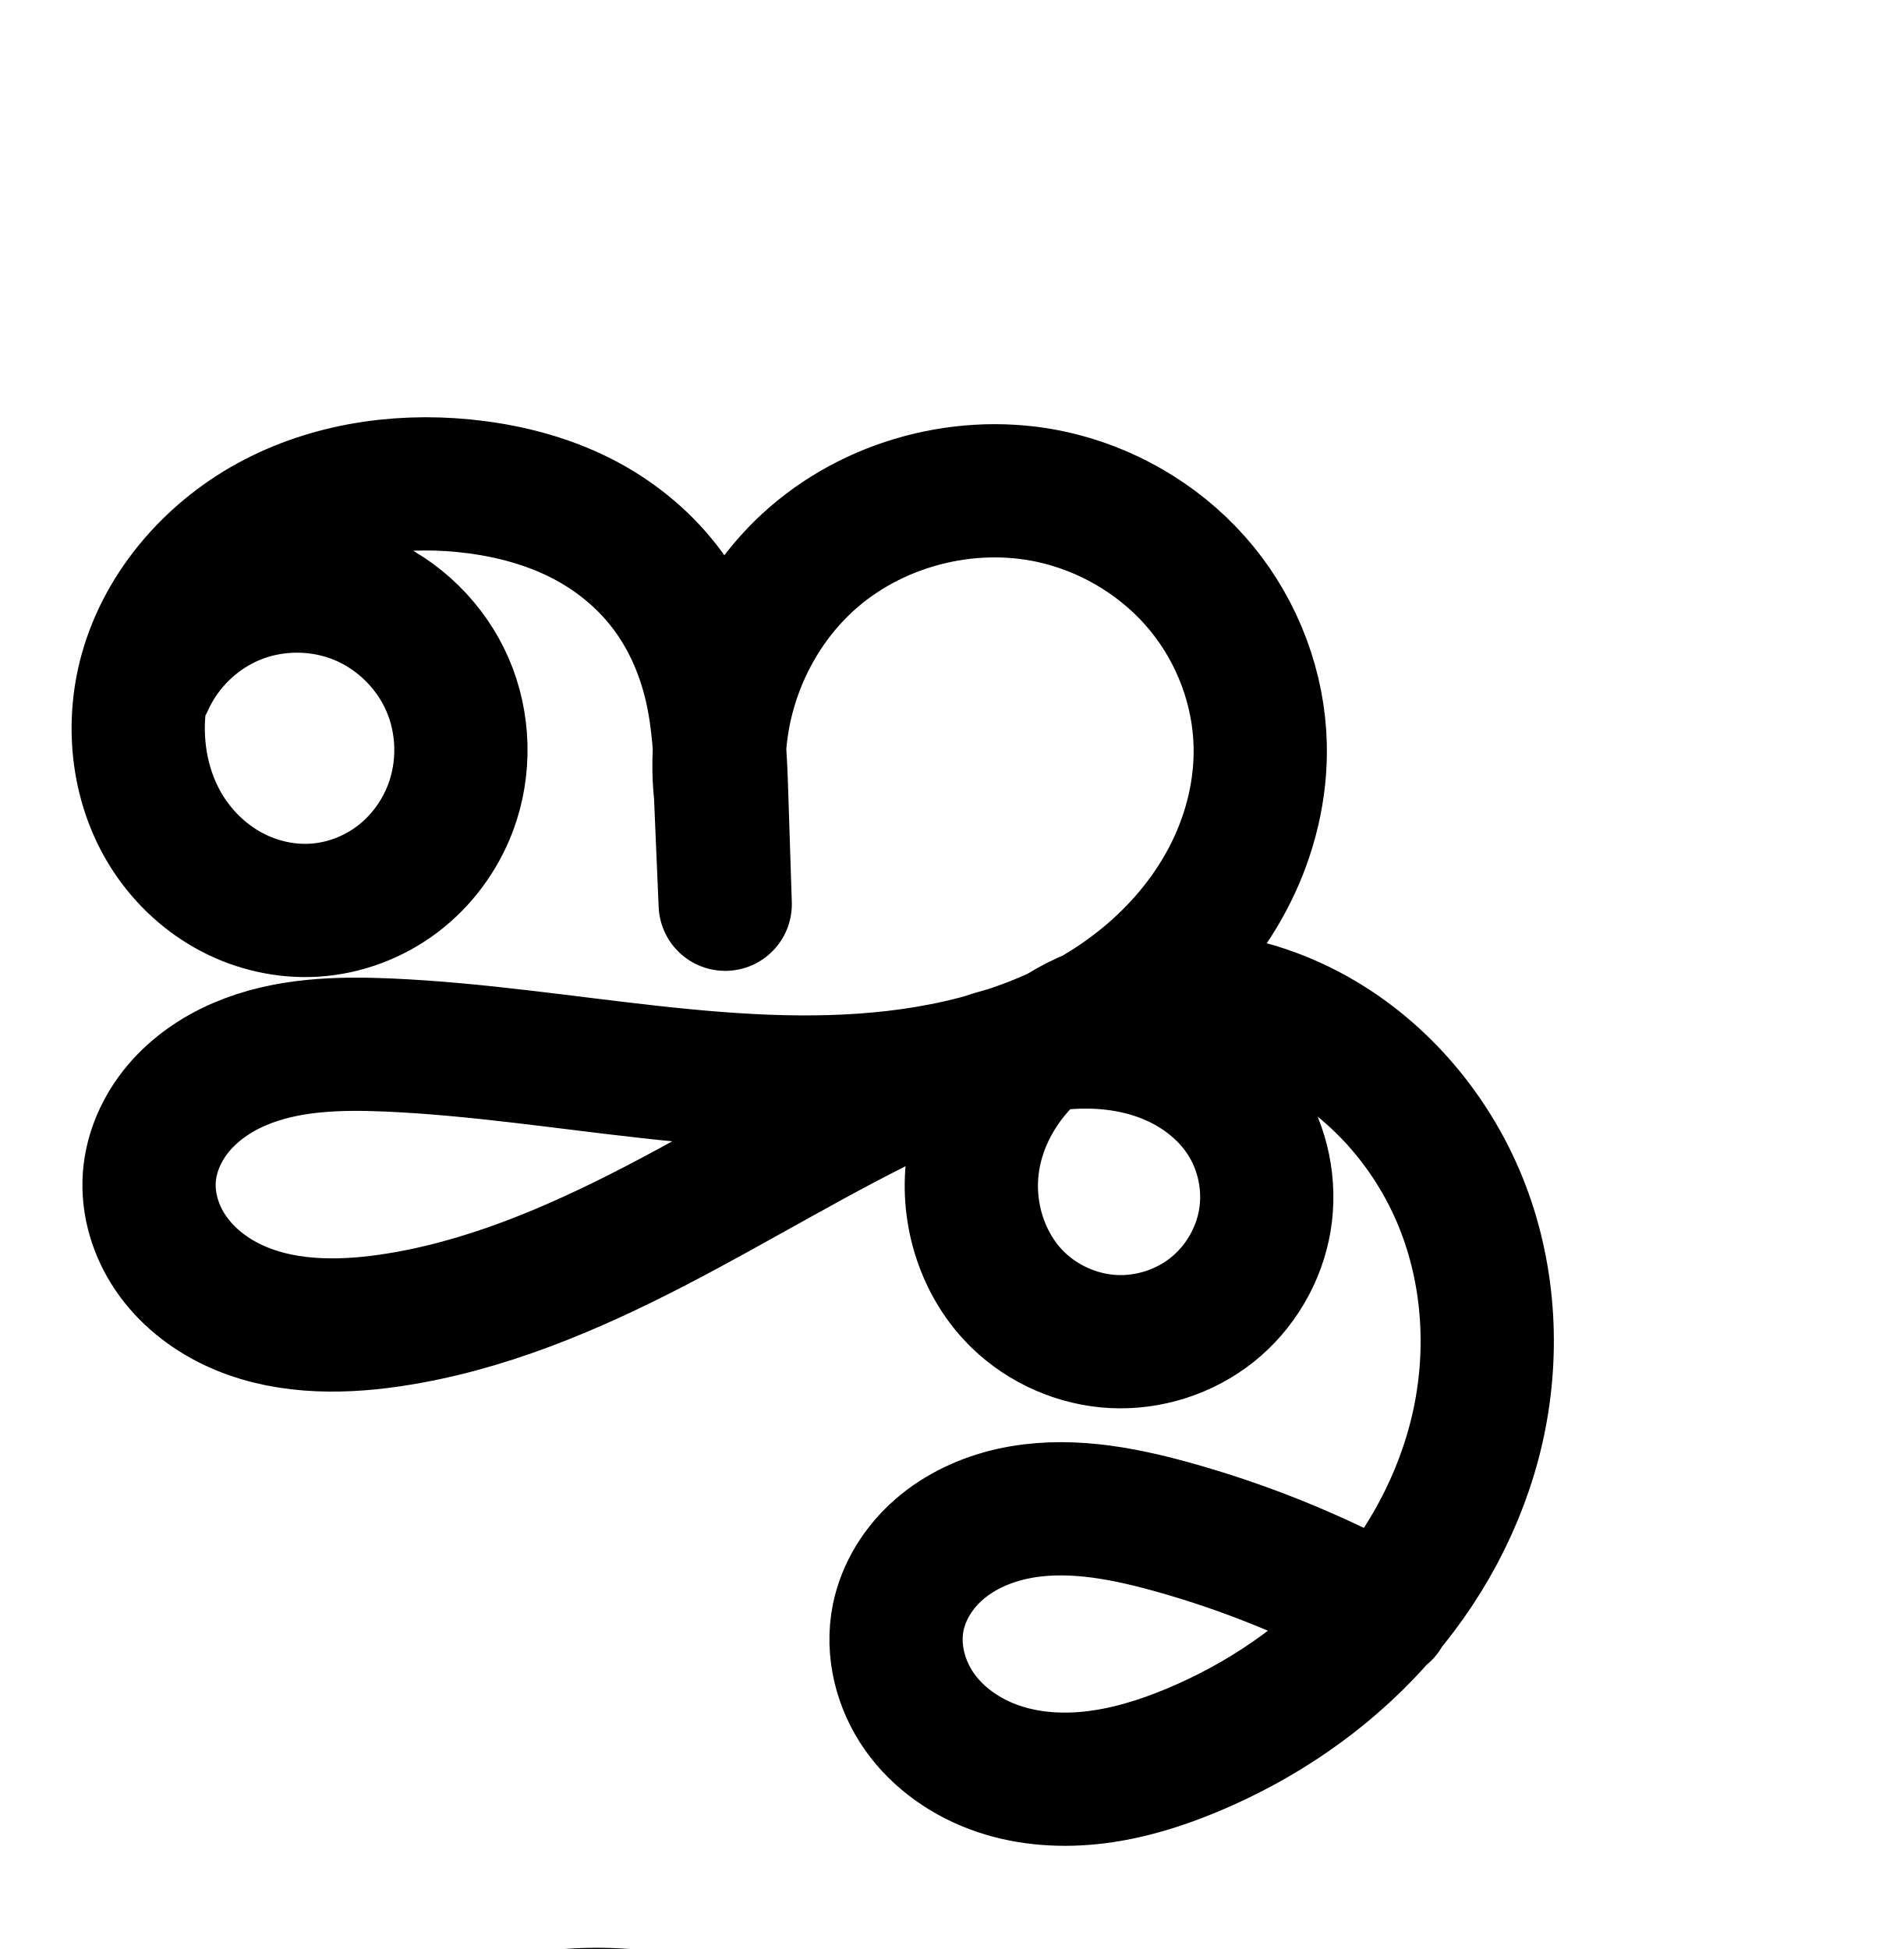
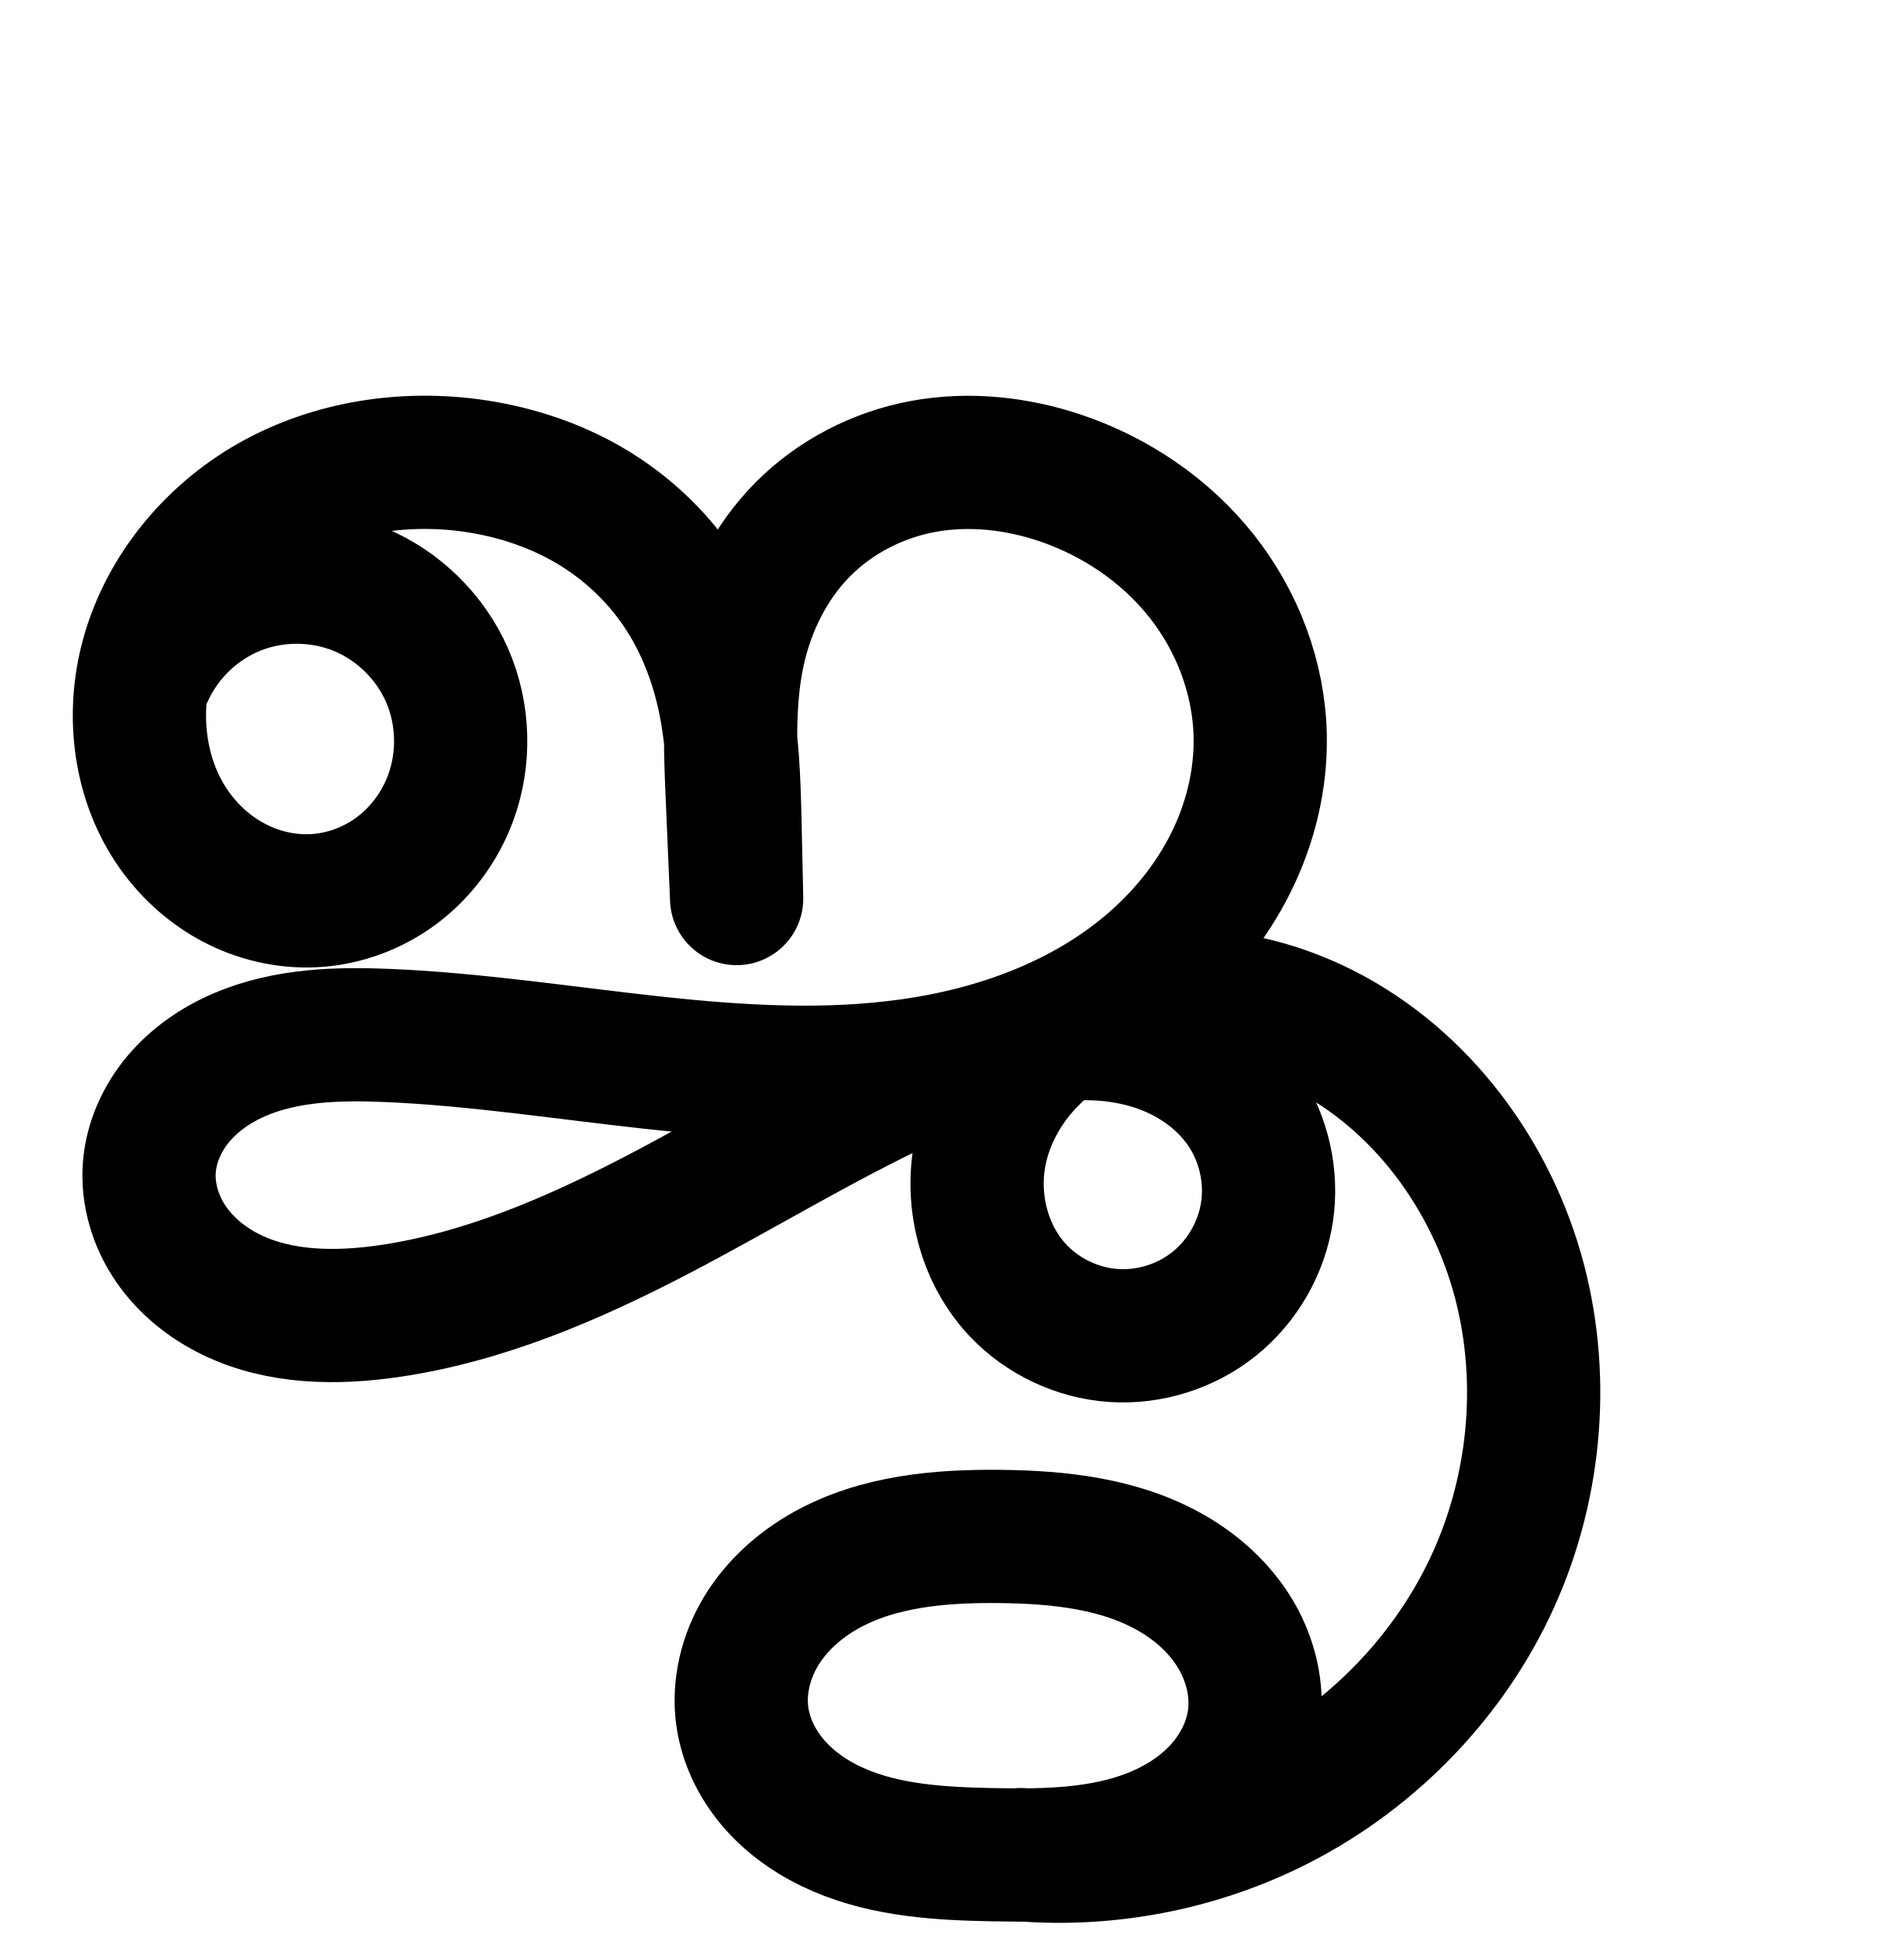
<svg xmlns="http://www.w3.org/2000/svg" width="2000" height="2048" id="svg2992" version="1.1">
  <defs id="defs5498">
    </defs>
  <g id="layer1" transform="translate(0,1048)">
-     <path style="fill:none;fill-rule:evenodd;stroke:#000000;stroke-width:140;stroke-linecap:round;stroke-linejoin:round;stroke-miterlimit:4;stroke-dasharray:none;stroke-opacity:1" d="m 154.694,-330.197 c 18.04,-40.43 52.281,-73.354 93.388,-89.795 41.106,-16.441 88.608,-16.21 129.553,0.628 40.945,16.839 74.866,50.093 92.513,90.696 17.647,40.603 18.82,88.091 3.197,129.515 -11.147,29.557 -30.641,55.968 -55.832,75.027 -25.191,19.059 -56.021,30.658 -87.552,32.552 -29.729,1.786 -59.84,-5.027 -86.212,-18.864 -26.373,-13.837 -48.981,-34.604 -65.551,-59.351 -33.14,-49.494 -40.903,-113.991 -25.111,-171.424 19.226,-69.917 71.668,-128.486 136.082,-161.787 64.413,-33.301 139.737,-42.511 211.629,-33.046 37.851,4.984 75.236,15.104 109.313,32.317 34.077,17.214 64.608,41.647 88.009,71.813 23.4,30.166 39.357,65.788 48.209,102.925 8.852,37.138 10.598,75.549 11.834,113.707 l 3.805,117.461 -4.929,-115.779 c -10.064,-91.963 27.491,-187.853 97.331,-248.523 69.841,-60.67 170.04,-84.444 259.692,-61.619 57.868,14.733 110.958,48.092 148.749,94.325 37.791,46.234 59.964,105.159 61.262,164.858 0.999,45.951 -10.159,91.905 -30.558,133.092 -20.4,41.186 -49.901,77.636 -84.803,107.541 C 1138.908,35.884 1048.942,68.649 957.932,81.565 775.91,107.397 592.36,58.233 408.693,50.129 355.507,47.782 300.56,49.217 251.651,70.246 227.196,80.761 204.625,96.202 187.489,116.572 c -17.136,20.37 -28.632,45.812 -30.595,72.358 -2.079,28.114 6.646,56.579 22.528,79.87 15.882,23.291 38.639,41.514 64.022,53.779 50.766,24.529 109.951,25.171 165.746,17.063 98.414,-14.302 191.424,-53.874 279.708,-99.653 88.285,-45.779 173.158,-98.128 263.042,-140.68 58.814,-27.843 121.365,-51.77 186.434,-52.376 32.535,-0.303 65.348,5.393 95.015,18.752 29.667,13.359 56.079,34.588 73.672,61.957 20.101,31.271 28.019,70.136 21.862,106.797 -6.157,36.661 -26.308,70.776 -55.376,93.949 -29.068,23.173 -66.772,35.212 -103.897,33.281 -37.124,-1.932 -73.342,-17.793 -100.012,-43.69 -37.066,-35.99 -54.305,-90.426 -47.718,-141.668 6.588,-51.242 35.966,-98.548 77.161,-129.727 41.195,-31.179 93.463,-46.528 145.122,-45.791 51.659,0.737 102.571,17.089 146.791,43.806 66.969,40.462 118.717,104.714 146.566,177.833 27.849,73.119 32.079,154.613 14.655,230.891 -17.424,76.278 -56.121,147.221 -108.771,205.1 -52.65,57.879 -118.996,102.798 -191.243,132.837 -32.081,13.339 -65.546,23.854 -100.017,28.193 -34.472,4.339 -70.055,2.348 -102.98,-8.746 -32.925,-11.094 -63.07,-31.629 -83.094,-60.021 -20.024,-28.393 -29.285,-64.81 -22.427,-98.87 5.608,-27.852 21.652,-53.125 43.099,-71.758 21.447,-18.633 48.068,-30.823 75.777,-37.097 55.418,-12.55 113.41,-1.912 168.174,13.237 77.799,21.521 153.074,52.154 223.794,91.072" id="path4140-7-4-0" />
-     <path style="color:#000000;font-style:normal;font-variant:normal;font-weight:normal;font-stretch:normal;font-size:medium;line-height:normal;font-family:sans-serif;text-indent:0;text-align:start;text-decoration:none;text-decoration-line:none;text-decoration-style:solid;text-decoration-color:#000000;letter-spacing:normal;word-spacing:normal;text-transform:none;direction:ltr;block-progression:tb;writing-mode:lr-tb;baseline-shift:baseline;text-anchor:start;white-space:normal;clip-rule:nonzero;display:inline;overflow:visible;visibility:visible;opacity:1;isolation:auto;mix-blend-mode:normal;color-interpolation:sRGB;color-interpolation-filters:linearRGB;solid-color:#000000;solid-opacity:1;fill:#000000;fill-opacity:1;fill-rule:evenodd;stroke:none;stroke-width:140;stroke-linecap:round;stroke-linejoin:round;stroke-miterlimit:4;stroke-dasharray:none;stroke-dashoffset:0;stroke-opacity:1;color-rendering:auto;image-rendering:auto;shape-rendering:auto;text-rendering:auto;enable-background:accumulate" d="m 625.98,998.742 c -64.308,0.135 -129.509,13.588 -189.143,44.418 -80.389,41.56 -146.226,113.751 -171.43,205.41 -20.9,76.005 -11.53,160.274 34.441,228.93 22.875,34.162 53.879,62.813 91.193,82.391 37.413,19.629 79.742,29.346 122.932,26.752 45.879,-2.756 89.382,-19.208 125.59,-46.602 36.148,-27.349 63.299,-64.263 79.096,-106.15 22.263,-59.033 20.653,-124.256 -4.496,-182.119 -20.616,-47.433 -55.655,-86.65 -99.754,-112.475 18.892,-0.791 38.036,-0.105 57.066,2.4 31.606,4.161 61.346,12.496 86.889,25.398 25.302,12.781 47.713,30.905 64.26,52.236 16.489,21.256 28.634,47.75 35.428,76.252 3.893,16.333 6.102,34.489 7.586,53.918 -0.66,16.107 -0.278,32.306 1.293,48.517 l 4.916,115.478 a 70.007,70.007 0 0 0 139.898,-5.244 l -3.805,-117.461 c -0.433,-13.358 -1.058,-27.405 -1.932,-41.734 4.605,-56.605 31.942,-113.388 74.082,-149.994 51.652,-44.869 130.212,-63.508 196.516,-46.627 43.306,11.026 83.92,36.653 111.822,70.789 27.838,34.056 44.533,78.699 45.477,122.08 0.731,33.613 -7.589,68.775 -23.303,100.5 -15.777,31.852 -39.26,61.153 -67.621,85.453 -14.378,12.319 -30.068,23.379 -46.785,33.227 -12.296,5.329 -24.29,11.502 -35.879,18.572 -14.709,6.682 -29.991,12.54 -45.691,17.641 -6.29,1.75 -12.536,3.543 -18.68,5.512 -22.134,6.208 -44.885,11.105 -68.035,14.391 -163.307,23.176 -342.246,-23.5 -536.316,-32.062 -56.563,-2.496 -122.452,-2.345 -187.777,25.742 -32.942,14.164 -64.669,35.364 -90.08,65.572 -25.69,30.539 -43.635,68.945 -46.838,112.256 -3.398,45.945 10.39,89.104 34.504,124.469 23.843,34.967 56.32,60.42 91.402,77.371 a 70.007,70.007 0 0 0 0,0 c 69.524,33.592 142.98,32.502 206.268,23.305 110.388,-16.042 210.377,-59.344 301.863,-106.783 80.488,-41.736 155.401,-86.906 230.357,-124.656 -6.066,69.57 17.323,140.164 69.397,190.727 39.144,38.008 90.515,60.533 145.139,63.375 54.653,2.843 108.271,-14.252 151.17,-48.451 a 70.007,70.007 0 0 0 0,-0 c 42.922,-34.218 71.659,-82.822 80.773,-137.09 6.877,-40.946 2.121,-82.574 -13.418,-120.486 38.69,31.534 69.582,74.48 87.605,121.801 22.53,59.156 26.296,127.06 11.83,190.389 -9.595,42.007 -27.333,82.654 -51.16,119.725 -58.96,-28.245 -120.386,-51.293 -183.416,-68.728 a 70.007,70.007 0 0 0 -0,0 c -58.888,-16.29 -128.309,-30.798 -202.297,-14.043 -37.335,8.455 -74.538,24.997 -106.225,52.525 a 70.007,70.007 0 0 0 0,0 c -32.056,27.85 -56.724,65.635 -65.814,110.781 -11.171,55.48 3.432,109.907 33.846,153.031 29.933,42.443 72.504,70.702 117.947,86.014 44.985,15.157 91.046,17.279 134.072,11.863 42.806,-5.388 82.178,-18.053 118.15,-33.01 81.062,-33.704 155.934,-84.173 216.15,-150.369 0.24,-0.264 0.469,-0.54 0.709,-0.805 a 70.007,70.007 0 0 0 22.207,-26.1 c 48.677,-60.908 84.651,-132.376 102.316,-209.711 20.382,-89.228 15.685,-184.312 -17.482,-271.394 -33.26,-87.327 -94.401,-163.66 -175.781,-212.83 -29.749,-17.974 -62.232,-32.085 -96.4,-41.428 9.317,-13.93 17.91,-28.438 25.447,-43.656 25.086,-50.647 39.082,-107.395 37.814,-165.684 -1.653,-76.019 -29.304,-149.226 -77.049,-207.637 -47.68,-58.332 -113.246,-99.418 -185.676,-117.859 -113,-28.77 -234.84,0.14 -322.869,76.609 -17.609,15.297 -33.437,32.258 -47.527,50.44 -2.459,-3.453 -4.891,-6.92 -7.506,-10.291 -30.254,-39.001 -68.905,-69.744 -111.758,-91.391 -42.612,-21.525 -87.64,-33.43 -131.736,-39.236 -20.998,-2.765 -42.336,-4.199 -63.771,-4.154 z M 492.396,1246.357 c 13.337,0.065 26.662,2.521 38.432,7.361 23.54,9.681 44.792,30.516 54.938,53.859 10.146,23.343 10.88,53.096 1.898,76.912 -6.496,17.225 -18.335,33.136 -32.568,43.904 l 0,-0 c -14.174,10.724 -32.331,17.47 -49.516,18.502 -16.268,0.977 -34.16,-2.932 -49.492,-10.976 -15.431,-8.096 -29.642,-20.979 -39.908,-36.311 -15.867,-23.697 -22.952,-56.164 -20.26,-87.772 a 70.007,70.007 0 0 0 2.516,-5.166 c 10.372,-23.244 31.826,-43.872 55.459,-53.324 11.816,-4.726 25.165,-7.053 38.502,-6.988 z m 826.447,478.914 c 23.927,-0.223 46.781,4.101 65.621,12.584 18.535,8.346 34.266,21.567 43.529,35.978 10.357,16.113 14.908,38.329 11.713,57.353 -3.2,19.054 -14.764,38.68 -29.979,50.809 -15.237,12.147 -37.029,19.129 -56.625,18.109 -19.625,-1.021 -40.688,-10.219 -54.885,-24.004 -19.54,-18.973 -30.872,-52.818 -27.053,-82.523 3.046,-23.696 15.39,-48.208 33.254,-67.51 4.841,-0.39 9.676,-0.753 14.424,-0.797 z m -769.6,2.504 c 11.638,-0.164 23.727,0.08 36.18,0.629 95.413,4.21 195.368,21.722 299.428,31.891 -16.164,8.844 -32.28,17.557 -48.359,25.895 -85.083,44.119 -171.113,79.962 -257.553,92.523 -48.302,7.019 -93.218,4.644 -125.225,-10.82 -15.683,-7.578 -28.722,-18.57 -36.643,-30.186 -7.649,-11.218 -11.313,-24.989 -10.553,-35.272 0.723,-9.783 5.772,-22.257 14.354,-32.459 8.86,-10.533 22.276,-20.215 38.244,-27.08 24.37,-10.478 55.214,-14.628 90.127,-15.121 z m 737.963,488.252 c 31.015,-0.96 66.701,5.472 104.682,15.979 40.808,11.288 80.852,25.369 119.852,41.906 -32.503,24.605 -68.501,45.216 -106.596,61.055 -28.189,11.721 -55.748,20.087 -81.885,23.377 -25.917,3.262 -51.022,1.399 -71.887,-5.631 -20.406,-6.876 -38.125,-19.686 -48.24,-34.029 -9.635,-13.661 -13.555,-32.069 -11.01,-44.709 2.126,-10.557 9.548,-23.315 20.385,-32.73 11.208,-9.737 27.248,-17.575 45.33,-21.67 9.212,-2.086 19.031,-3.227 29.369,-3.547 z" id="path4140-7-4-0-6" />
    <path style="fill:none;fill-rule:evenodd;stroke:#000000;stroke-width:70;stroke-linecap:round;stroke-linejoin:round;stroke-miterlimit:4;stroke-dasharray:none;stroke-opacity:1" d="m 2070.893,-352.449 c 19.187,-42.982 55.597,-77.981 99.303,-95.456 43.706,-17.475 94.209,-17.227 137.74,0.678 43.532,17.904 79.595,53.26 98.359,96.429 18.763,43.168 20.013,93.656 3.407,137.7 -11.85,31.429 -32.576,59.514 -59.361,79.781 -26.785,20.267 -59.566,32.602 -93.094,34.616 -31.612,1.899 -63.63,-5.346 -91.673,-20.061 -28.043,-14.715 -52.081,-36.799 -69.699,-63.115 -35.236,-52.632 -43.485,-121.215 -26.691,-182.286 20.444,-74.341 76.2,-136.62 144.687,-172.034 68.487,-35.414 148.578,-45.214 225.019,-35.148 40.248,5.3 79.999,16.063 116.233,34.37 36.234,18.307 68.696,44.291 93.575,76.369 24.88,32.078 41.844,69.957 51.256,109.447 9.411,39.49 11.267,80.334 12.581,120.908 l 4.045,124.906 -5.241,-123.117 c -10.725,-97.789 29.196,-199.766 103.459,-264.285 74.263,-64.519 180.818,-89.798 276.149,-65.514 61.529,15.674 117.974,51.152 158.153,100.316 40.179,49.164 63.753,111.817 65.144,175.295 1.07,48.864 -10.782,97.736 -32.461,141.541 -21.679,43.805 -53.036,82.578 -90.138,114.395 C 3117.442,36.918 3021.786,71.803 2925.008,85.566 2731.451,113.091 2536.264,60.808 2340.959,51.983 c -56.584,-2.557 -115.052,-1.105 -167.094,21.253 -26.021,11.179 -50.035,27.615 -68.243,49.306 -18.208,21.692 -30.39,48.79 -32.392,77.04 -2.115,29.851 7.252,60.036 24.185,84.71 16.933,24.674 41.136,43.954 68.096,56.942 53.921,25.976 116.68,26.751 175.976,18.612 207.603,-28.496 385.831,-155.507 573.085,-249.566 62.934,-31.612 129.615,-60.231 199.999,-62.696 35.192,-1.232 70.902,4.307 103.05,18.678 32.148,14.371 60.584,37.853 78.536,68.147 18.997,32.059 25.603,71.231 18.294,107.772 -7.31,36.541 -28.441,70.123 -58.146,92.625 -29.704,22.502 -67.704,33.748 -104.88,31.163 -37.175,-2.585 -73.214,-18.954 -99.71,-45.158 -19.111,-18.9 -33.26,-42.701 -41.157,-68.393 -7.897,-25.692 -9.569,-53.223 -5.275,-79.756 8.587,-53.067 41.369,-101.095 85.877,-131.243 44.508,-30.147 99.913,-42.779 153.484,-38.306 53.571,4.473 105.18,25.512 148.757,56.991 63.821,46.104 110.574,114.557 133.192,189.97 22.618,75.413 21.448,157.342 -0.405,232.981 -21.853,75.638 -64.007,144.924 -118.968,201.297 -54.962,56.373 -122.506,99.966 -195.392,129.738 -34.143,13.946 -69.699,24.973 -106.301,29.506 -36.602,4.533 -74.363,2.413 -109.325,-9.331 -34.962,-11.745 -66.999,-33.475 -88.328,-63.563 -21.329,-30.089 -31.268,-68.719 -24.08,-104.894 5.89,-29.643 22.921,-56.563 45.72,-76.403 22.799,-19.84 51.121,-32.813 80.599,-39.48 58.957,-13.334 120.643,-1.951 178.891,14.204 82.704,22.939 162.733,55.51 237.951,96.844" id="path4140-7-4-0-62" />
    <path style="color:#000000;font-style:normal;font-variant:normal;font-weight:normal;font-stretch:normal;font-size:medium;line-height:normal;font-family:sans-serif;text-indent:0;text-align:start;text-decoration:none;text-decoration-line:none;text-decoration-style:solid;text-decoration-color:#000000;letter-spacing:normal;word-spacing:normal;text-transform:none;direction:ltr;block-progression:tb;writing-mode:lr-tb;baseline-shift:baseline;text-anchor:start;white-space:normal;clip-rule:nonzero;display:inline;overflow:visible;visibility:visible;opacity:1;isolation:auto;mix-blend-mode:normal;color-interpolation:sRGB;color-interpolation-filters:linearRGB;solid-color:#000000;solid-opacity:1;fill:#000000;fill-opacity:1;fill-rule:evenodd;stroke:none;stroke-width:70;stroke-linecap:round;stroke-linejoin:round;stroke-miterlimit:4;stroke-dasharray:none;stroke-dashoffset:0;stroke-opacity:1;color-rendering:auto;image-rendering:auto;shape-rendering:auto;text-rendering:auto;enable-background:accumulate" d="m 3542.297,938.279 c -62.873,0.158 -126.143,13.327 -183.17,42.814 -76.474,39.544 -138.924,108.634 -162.357,193.844 -19.348,70.355 -10.297,148.824 31.354,211.037 20.77,31.024 49.006,57.051 82.52,74.637 33.563,17.612 71.692,26.309 110.035,24.006 40.703,-2.445 79.822,-17.207 112.115,-41.643 32.264,-24.413 56.816,-57.749 70.99,-95.344 19.925,-52.847 18.457,-112.203 -4.057,-164 -22.514,-51.797 -64.911,-93.362 -117.145,-114.846 -34.98,-14.387 -73.157,-19.219 -110.314,-14.578 6.2,-3.891 12.524,-7.579 19.012,-10.934 60.938,-31.51 133.986,-40.806 204.375,-31.537 37.124,4.889 73.052,14.76 105.018,30.91 31.846,16.09 60.25,38.919 81.703,66.58 21.424,27.623 36.483,60.937 44.865,96.109 4.993,20.951 7.579,43.156 9.232,66.106 -0.811,16.663 -0.481,33.41 1.238,50.117 l 5.234,122.967 a 35.004,35.004 0 0 0 69.949,-2.623 l -0.012,-0.355 -4.033,-124.549 c -0.484,-14.96 -1.19,-30.313 -2.195,-45.814 4.796,-71.593 38.557,-142.323 92.432,-189.129 65.168,-56.617 160.902,-79.328 244.557,-58.018 54.247,13.819 104.455,45.431 139.691,88.547 35.204,43.077 56.04,98.591 57.252,153.914 0.935,42.698 -9.5,86.175 -28.838,125.25 -19.369,39.139 -47.72,74.337 -81.553,103.35 -67.72,58.072 -156.984,91.145 -248.783,104.199 -184.193,26.194 -377.059,-24.838 -577.541,-33.897 -58.266,-2.633 -122.216,-1.835 -182.488,24.059 -30.277,13.007 -58.881,32.333 -81.234,58.963 -22.494,26.798 -37.898,60.406 -40.496,97.068 -2.748,38.778 9.177,76.299 30.238,106.988 20.924,30.489 49.981,53.358 81.764,68.67 63.242,30.467 133.038,30.386 195.926,21.754 218.81,-30.034 400.115,-160.58 584.035,-252.965 18.451,-9.268 36.953,-17.959 55.473,-25.814 -6.978,16.311 -12.135,33.488 -15.021,51.328 -5.132,31.716 -3.184,64.552 6.369,95.631 9.563,31.112 26.587,59.839 50.002,82.996 32.597,32.237 76.079,52.001 121.893,55.188 45.83,3.187 91.761,-10.391 128.443,-38.18 36.696,-27.798 62.285,-68.439 71.33,-113.658 9.049,-45.236 1.056,-92.725 -22.502,-132.48 -20.735,-34.991 -51.95,-61.455 -87.061,-78.684 0.84,0.06 1.685,0.037 2.523,0.107 46.359,3.87 92.231,22.352 131.174,50.484 57.068,41.225 99.683,103.371 120.162,171.654 20.518,68.414 19.571,143.727 -0.504,213.211 -14.939,51.708 -40.404,100.572 -73.492,143.828 -70.326,-36.43 -144.388,-65.598 -220.715,-86.768 -60.3,-16.725 -127.704,-30.053 -195.965,-14.615 -34.302,7.758 -67.928,22.913 -95.856,47.217 -28.114,24.466 -49.458,57.664 -57.072,95.984 -9.318,46.895 3.319,94.521 29.855,131.955 26.294,37.092 64.539,62.661 105.736,76.5 40.968,13.762 83.934,15.947 124.772,10.889 40.728,-5.044 79.195,-17.119 115.234,-31.84 76.951,-31.432 148.547,-77.527 207.219,-137.705 58.724,-60.232 103.929,-134.322 127.531,-216.016 23.631,-81.793 25.024,-170.337 0.307,-252.75 -24.756,-82.543 -75.648,-157.304 -146.223,-208.287 -48.209,-34.826 -105.558,-58.423 -166.34,-63.498 -0.046,-0 -0.093,-0 -0.139,-0.01 26.119,-27.782 48.608,-59.202 65.736,-93.812 24.02,-48.535 37.289,-102.801 36.084,-157.832 -1.569,-71.633 -27.881,-141.424 -73.035,-196.676 a 35.004,35.004 0 0 0 0,-0 c -45.122,-55.212 -107.803,-94.555 -176.613,-112.084 -107.007,-27.259 -224.385,0.588 -307.744,73.01 -32.343,28.099 -58.67,62.251 -78.184,99.887 -9.88,-22.133 -22.209,-43.308 -37.307,-62.773 -28.306,-36.496 -64.826,-65.634 -105.447,-86.158 -40.501,-20.463 -84.075,-32.121 -127.447,-37.832 -20.623,-2.716 -41.538,-4.109 -62.496,-4.057 z m -142.006,184.353 c 19.133,0.094 38.249,3.728 55.664,10.891 34.83,14.325 64.561,43.472 79.574,78.012 15.013,34.539 16.042,76.161 2.756,111.4 -9.525,25.263 -26.424,48.097 -47.73,64.219 -21.276,16.099 -47.721,26.005 -74.074,27.588 -24.88,1.495 -50.789,-4.297 -73.311,-16.115 a 35.004,35.004 0 0 0 -0,0 c -22.571,-11.844 -42.411,-29.986 -56.877,-51.594 -24.279,-36.266 -33.327,-83.627 -27.082,-128.615 a 35.004,35.004 0 0 0 4.976,-8.219 c 15.352,-34.39 45.367,-63.243 80.336,-77.225 17.485,-6.991 36.636,-10.436 55.77,-10.342 z m 888.332,508.191 c 26.756,0.385 52.957,5.449 76.049,15.771 26.2,11.712 48.977,30.864 62.709,54.037 14.437,24.363 19.654,55.218 14.084,83.064 -5.574,27.863 -22.248,54.386 -44.961,71.592 -22.726,17.216 -52.795,26.13 -81.316,24.146 -28.537,-1.985 -57.132,-14.958 -77.527,-35.129 -14.807,-14.644 -26.083,-33.519 -32.315,-53.791 -6.242,-20.306 -7.635,-42.532 -4.18,-63.883 5.717,-35.331 25.65,-69.097 53.336,-93.859 7.549,-0.938 15.091,-1.566 22.627,-1.83 3.837,-0.134 7.672,-0.174 11.494,-0.119 z m -828.613,3.693 c 13.372,-0.143 26.978,0.19 40.703,0.81 150.883,6.818 306.428,41.805 465.623,41.592 -155.466,84.644 -304.533,174.157 -468.275,196.633 -55.703,7.646 -111.427,6.017 -156.025,-15.469 -22.138,-10.665 -41.485,-26.356 -54.428,-45.215 -12.805,-18.659 -19.614,-41.507 -18.131,-62.432 1.406,-19.837 10.365,-40.426 24.287,-57.012 14.062,-16.753 33.485,-30.3 55.25,-39.65 32.858,-14.116 70.879,-18.83 110.996,-19.258 z m 757.484,493.15 c 39.323,-1.353 81.341,6.879 123.486,18.568 65.787,18.247 129.799,42.894 190.951,73.266 -49.132,47.166 -108.212,84.509 -172.006,110.566 -32.247,13.172 -64.894,23.152 -97.369,27.174 -32.367,4.009 -64.921,1.952 -93.877,-7.775 -28.726,-9.65 -54.555,-27.542 -70.92,-50.627 -16.122,-22.743 -23.362,-52.378 -18.305,-77.832 4.166,-20.967 16.884,-41.605 34.367,-56.82 17.67,-15.377 40.689,-26.17 65.344,-31.746 12.414,-2.807 25.221,-4.322 38.328,-4.773 z" id="path4140-7-4-0-62-1" />
+     <path style="fill:none;fill-rule:evenodd;stroke:#000000;stroke-width:140;stroke-linecap:round;stroke-linejoin:round;stroke-miterlimit:4;stroke-dasharray:none;stroke-opacity:1" d="m 780,756 c 3.857,27.084 16.94,52.469 35.269,72.778 18.329,20.309 41.733,35.689 66.887,46.444 50.308,21.511 106.345,24.633 161.048,25.698 56.491,1.1 114.519,0.048 167.079,-20.686 26.28,-10.367 50.846,-25.698 70.12,-46.354 19.274,-20.655 33.065,-46.799 37.066,-74.765 4.418,-30.874 -3.308,-62.931 -19.246,-89.74 -15.937,-26.81 -39.746,-48.504 -66.742,-64.124 -53.991,-31.24 -118.542,-38.108 -180.917,-38.756 -62.794,-0.652 -127.961,4.97 -182.786,35.593 -27.412,15.312 -51.673,36.865 -67.96,63.709 C 783.532,692.642 775.573,724.915 780,756 Z" id="path4181" />
+     <path style="fill:none;fill-rule:evenodd;stroke:#000000;stroke-width:140;stroke-linecap:round;stroke-linejoin:round;stroke-miterlimit:4;stroke-dasharray:none;stroke-opacity:1" d="m 1072.355,900.85 c 90.51,7.41 182.937,-10.148 264.425,-50.23 98.812,-48.604 181.069,-130.682 228.428,-230.096 47.358,-99.415 59.204,-215.592 31.321,-322.122 C 1567.445,187.285 1493.393,86.632 1390.995,34.599 1346.389,11.933 1296.669,-1.491 1246.639,-0.865 1196.608,-0.239 1146.346,14.867 1106.202,44.732 c -40.144,29.865 -69.514,74.834 -77.467,124.232 -7.953,49.398 6.566,102.624 40.904,139.016 25.971,27.524 62.543,44.774 100.299,47.344 37.756,2.569 76.316,-9.56 105.823,-33.254 29.507,-23.694 49.673,-58.713 55.389,-96.121 5.716,-37.409 -3.065,-76.839 -24.088,-108.305 -18.02,-26.971 -44.531,-47.82 -74.181,-60.976 -29.649,-13.156 -62.339,-18.814 -94.775,-18.591 -64.873,0.446 -127.382,23.787 -186.165,51.233 -90.1,42.069 -175.007,94.371 -263.235,140.237 -88.227,45.866 -181.129,85.682 -279.516,100.097 -55.8,8.175 -115.01,7.547 -165.785,-16.996 -25.387,-12.272 -48.145,-30.509 -64.02,-53.813 -15.875,-23.305 -24.587,-51.782 -22.492,-79.902 1.977,-26.542 13.481,-51.975 30.619,-72.339 17.138,-20.364 39.708,-35.8 64.159,-46.314 48.903,-21.027 103.84,-22.475 157.021,-20.149 183.595,8.032 367.093,57.012 549.034,31.141 90.97,-12.935 180.889,-45.678 250.702,-105.42 34.907,-29.871 64.428,-66.276 84.873,-107.419 20.445,-41.143 31.673,-87.056 30.771,-132.99 -1.196,-60.902 -23.987,-120.825 -61.866,-168.529 -37.879,-47.704 -90.423,-83.198 -148.146,-102.654 -46.003,-15.506 -95.806,-20.926 -143.568,-12.233 -47.762,8.693 -92.932,31.856 -127.1,66.342 -34.168,34.486 -56.665,79.63 -67.18,127.024 -10.515,47.394 -9.241,96.506 -7.176,145.008 l 4.929,115.779 -1.805,-81.461 c -0.943,-42.55 -2.345,-85.334 -10.905,-127.025 -8.56,-41.691 -24.293,-82.121 -48.217,-117.321 -23.924,-35.2 -55.814,-64.895 -92.437,-86.577 -36.624,-21.682 -77.734,-35.404 -119.805,-41.84 -73.206,-11.2 -150.518,0.029 -215.049,36.365 -64.531,36.336 -115.16,98.508 -132.662,170.468 -13.991,57.523 -6.003,121.191 26.7,170.538 16.352,24.674 38.613,45.511 64.683,59.53 26.07,14.019 55.932,21.117 85.491,19.571 31.582,-1.652 62.51,-13.211 87.715,-32.313 25.205,-19.102 44.631,-45.629 55.67,-75.265 15.414,-41.383 14.1,-88.731 -3.585,-129.195 -17.685,-40.465 -51.542,-73.589 -92.384,-90.385 -40.842,-16.796 -88.207,-17.074 -129.243,-0.758 -41.036,16.316 -75.28,49.04 -93.439,89.294" id="path4185" />
+     <path style="color:#000000;font-style:normal;font-variant:normal;font-weight:normal;font-stretch:normal;font-size:medium;line-height:normal;font-family:sans-serif;text-indent:0;text-align:start;text-decoration:none;text-decoration-line:none;text-decoration-style:solid;text-decoration-color:#000000;letter-spacing:normal;word-spacing:normal;text-transform:none;direction:ltr;block-progression:tb;writing-mode:lr-tb;baseline-shift:baseline;text-anchor:start;white-space:normal;clip-rule:nonzero;display:inline;overflow:visible;visibility:visible;opacity:1;isolation:auto;mix-blend-mode:normal;color-interpolation:sRGB;color-interpolation-filters:linearRGB;solid-color:#000000;solid-opacity:1;fill:#000000;fill-opacity:1;fill-rule:evenodd;stroke:none;stroke-width:140;stroke-linecap:round;stroke-linejoin:round;stroke-miterlimit:4;stroke-dasharray:none;stroke-dashoffset:0;stroke-opacity:1;color-rendering:auto;image-rendering:auto;shape-rendering:auto;text-rendering:auto;enable-background:accumulate" d="M 469.137 2551.748 C 402.473 2551.845 335.394 2567.545 275.404 2601.324 C 194.767 2646.729 131.71 2723.159 109.07 2816.244 C 90.831 2891.237 100.319 2973.911 145.438 3041.994 C 167.925 3075.927 198.404 3104.658 235.316 3124.508 C 272.344 3144.419 314.441 3154.589 357.617 3152.33 C 403.828 3149.913 447.617 3133.443 483.957 3105.9 C 520.224 3078.414 547.297 3041.288 562.943 2999.281 C 584.907 2940.313 583.103 2875.279 557.902 2817.619 C 533.911 2762.726 490.584 2718.898 436.268 2694.164 C 461.948 2691.022 488.347 2691.191 514.211 2695.148 C 548.319 2700.367 580.937 2711.45 608.941 2728.029 C 636.785 2744.513 661.191 2767.3 679.146 2793.719 C 697.083 2820.11 709.733 2851.9 716.688 2885.771 C 718.852 2896.314 720.37 2907.444 721.639 2918.842 C 721.828 2935.544 722.438 2951.792 723.102 2967.377 L 728.031 3083.156 A 70.007 70.007 0 0 0 867.949 3078.627 L 866.145 2997.168 C 865.547 2970.211 864.848 2941.682 861.916 2911.979 C 861.928 2883.856 863.414 2857.716 868.553 2834.553 C 876.53 2798.594 893.638 2765.337 917.121 2741.635 C 940.609 2717.928 973.169 2701.057 1007.027 2694.894 C 1041.313 2688.655 1079.513 2692.393 1115.703 2704.592 C 1161.192 2719.925 1202.597 2748.184 1231.387 2784.441 C 1260.016 2820.497 1277.215 2866.467 1278.086 2910.816 C 1278.746 2944.433 1270.37 2979.577 1254.615 3011.281 C 1238.798 3043.112 1215.291 3072.386 1186.918 3096.666 C 1130.065 3145.317 1052.909 3174.444 971.873 3185.967 C 808.619 3209.18 629.727 3162.681 435.752 3154.195 C 379.201 3151.721 313.331 3151.889 248.021 3179.971 C 215.088 3194.131 183.369 3215.323 157.957 3245.518 C 132.267 3276.043 114.313 3314.432 111.088 3357.731 C 107.665 3403.68 121.429 3446.855 145.533 3482.24 C 169.366 3517.228 201.846 3542.706 236.941 3559.67 C 306.492 3593.289 380.002 3592.182 443.338 3582.902 C 553.764 3566.724 653.634 3523.149 744.994 3475.654 C 828.12 3432.44 905.321 3385.793 982.84 3347.729 C 973.49 3416.325 993.184 3487.515 1042.727 3540.019 C 1081.19 3580.783 1133.311 3605.36 1189.186 3609.162 C 1245.051 3612.964 1299.962 3595.682 1343.59 3560.648 C 1387.21 3525.621 1415.901 3475.782 1424.346 3420.521 C 1430.942 3377.355 1424.591 3333.753 1406.773 3294.568 C 1477.27 3339.437 1530.859 3416.258 1552.811 3500.127 C 1576.307 3589.898 1566.213 3690.028 1526.012 3774.418 C 1499.765 3829.515 1460.331 3878.974 1412.619 3918.266 C 1411.358 3881.963 1400.178 3847.52 1382.395 3817.606 C 1359.285 3778.731 1326.41 3749.418 1290.539 3728.662 C 1219.463 3687.537 1142.303 3681.194 1075.293 3680.498 C 1007.818 3679.797 929.902 3684.614 857.645 3724.975 C 821.167 3745.35 787.631 3774.495 763.973 3813.488 C 740.026 3852.958 727.667 3900.496 734.699 3949.871 C 740.811 3992.783 760.636 4030.13 787.303 4059.678 C 813.712 4088.94 845.734 4109.517 878.637 4123.586 C 943.97 4151.521 1009.406 4153.808 1065.842 4154.906 C 1076.78 4155.119 1088.047 4155.299 1099.586 4155.273 C 1200.004 4161.904 1301.324 4141.874 1391.676 4097.432 C 1504.689 4041.843 1597.943 3948.95 1652.402 3834.629 C 1706.918 3720.19 1720.518 3587.964 1688.248 3464.676 C 1654.416 3335.419 1569.454 3218.568 1446.705 3156.193 C 1416.876 3141.036 1384.795 3129.298 1351.324 3121.879 C 1361.91 3106.562 1371.583 3090.498 1379.988 3073.582 C 1405.123 3023.001 1419.203 2966.318 1418.059 2908.066 C 1416.537 2830.613 1388.155 2756.737 1341.027 2697.385 C 1294.06 2638.235 1230.376 2595.508 1160.42 2571.928 C 1104.604 2553.114 1043.197 2546.013 981.959 2557.158 C 920.295 2568.381 862.515 2597.837 817.668 2643.102 C 802.552 2658.358 789.525 2675.035 778.182 2692.582 C 750.89 2658.545 717.674 2629.708 680.264 2607.561 C 635.02 2580.775 585.419 2564.416 535.385 2556.762 A 70.007 70.007 0 0 0 535.383 2556.762 C 513.532 2553.419 491.358 2551.718 469.137 2551.75 L 469.137 2551.748 z M 336.416 2812.641 C 349.72 2812.719 363.009 2815.176 374.752 2820.006 C 398.239 2829.665 419.449 2850.416 429.619 2873.686 C 439.789 2896.955 440.612 2926.616 431.748 2950.414 C 425.317 2967.68 413.537 2983.608 399.395 2994.326 C 385.326 3004.989 367.259 3011.635 350.305 3012.521 C 334.362 3013.356 316.735 3009.331 301.623 3001.205 L 301.621 3001.205 C 286.395 2993.017 272.352 2980.072 262.137 2964.658 C 246.151 2940.536 238.889 2907.702 241.229 2875.262 A 70.007 70.007 0 0 0 242.502 2872.59 C 252.945 2849.441 274.398 2828.941 297.996 2819.559 C 309.795 2814.867 323.112 2812.564 336.416 2812.643 L 336.416 2812.641 z M 1163.221 3292.1 L 1163.223 3292.1 C 1186.962 3292.016 1209.646 3296.289 1228.49 3304.65 C 1247.22 3312.961 1263.199 3326.073 1272.857 3340.529 C 1283.876 3357.022 1288.943 3379.807 1285.953 3399.373 C 1282.965 3418.93 1271.325 3439.127 1255.932 3451.488 C 1240.546 3463.843 1218.337 3470.821 1198.691 3469.484 C 1179.056 3468.148 1158.031 3458.224 1144.553 3443.939 C 1126.837 3425.164 1117.274 3392.498 1121.848 3364.09 C 1126.018 3338.186 1141.521 3311.456 1163.221 3292.1 z M 402.266 3293.396 C 411.16 3293.418 420.295 3293.654 429.635 3294.062 C 524.842 3298.227 624.573 3315.606 728.385 3325.717 C 712.348 3334.496 696.362 3343.149 680.418 3351.438 C 595.324 3395.675 509.39 3431.73 423.043 3444.381 C 374.78 3451.452 329.867 3449.09 297.869 3433.623 C 282.19 3426.044 269.155 3415.045 261.238 3403.424 C 253.593 3392.2 249.935 3378.421 250.701 3368.131 C 251.43 3358.344 256.484 3345.869 265.07 3335.666 C 273.935 3325.133 287.354 3315.451 303.324 3308.584 C 327.697 3298.104 358.54 3293.95 393.453 3293.447 C 396.363 3293.405 399.301 3293.389 402.266 3293.396 z M 1063.01 3820.463 C 1066.595 3820.444 1070.206 3820.454 1073.838 3820.492 C 1131.576 3821.092 1183.517 3828.485 1220.424 3849.84 C 1238.544 3860.324 1253.287 3874.399 1262.053 3889.144 C 1270.544 3903.428 1274.01 3920.379 1272.176 3933.199 C 1270.502 3944.897 1263.761 3958.833 1253.225 3970.125 C 1242.405 3981.721 1226.813 3991.931 1208.596 3999.117 C 1179.311 4010.669 1142.825 4014.5 1101.73 4015.068 A 70.007 70.007 0 0 0 1088.02 4015.152 C 1081.63 4015.137 1075.147 4015.062 1068.566 4014.934 C 1015.595 4013.902 968.958 4009.945 933.676 3994.859 C 916.271 3987.417 901.483 3977.234 891.234 3965.879 C 881.244 3954.809 874.904 3941.384 873.301 3930.129 C 871.478 3917.334 875.039 3900.327 883.666 3886.107 C 892.582 3871.412 907.567 3857.449 925.914 3847.201 C 960.969 3827.621 1009.23 3820.748 1063.01 3820.463 z " transform="translate(0,-1048)" id="path4181-4" />
  </g>
</svg>
